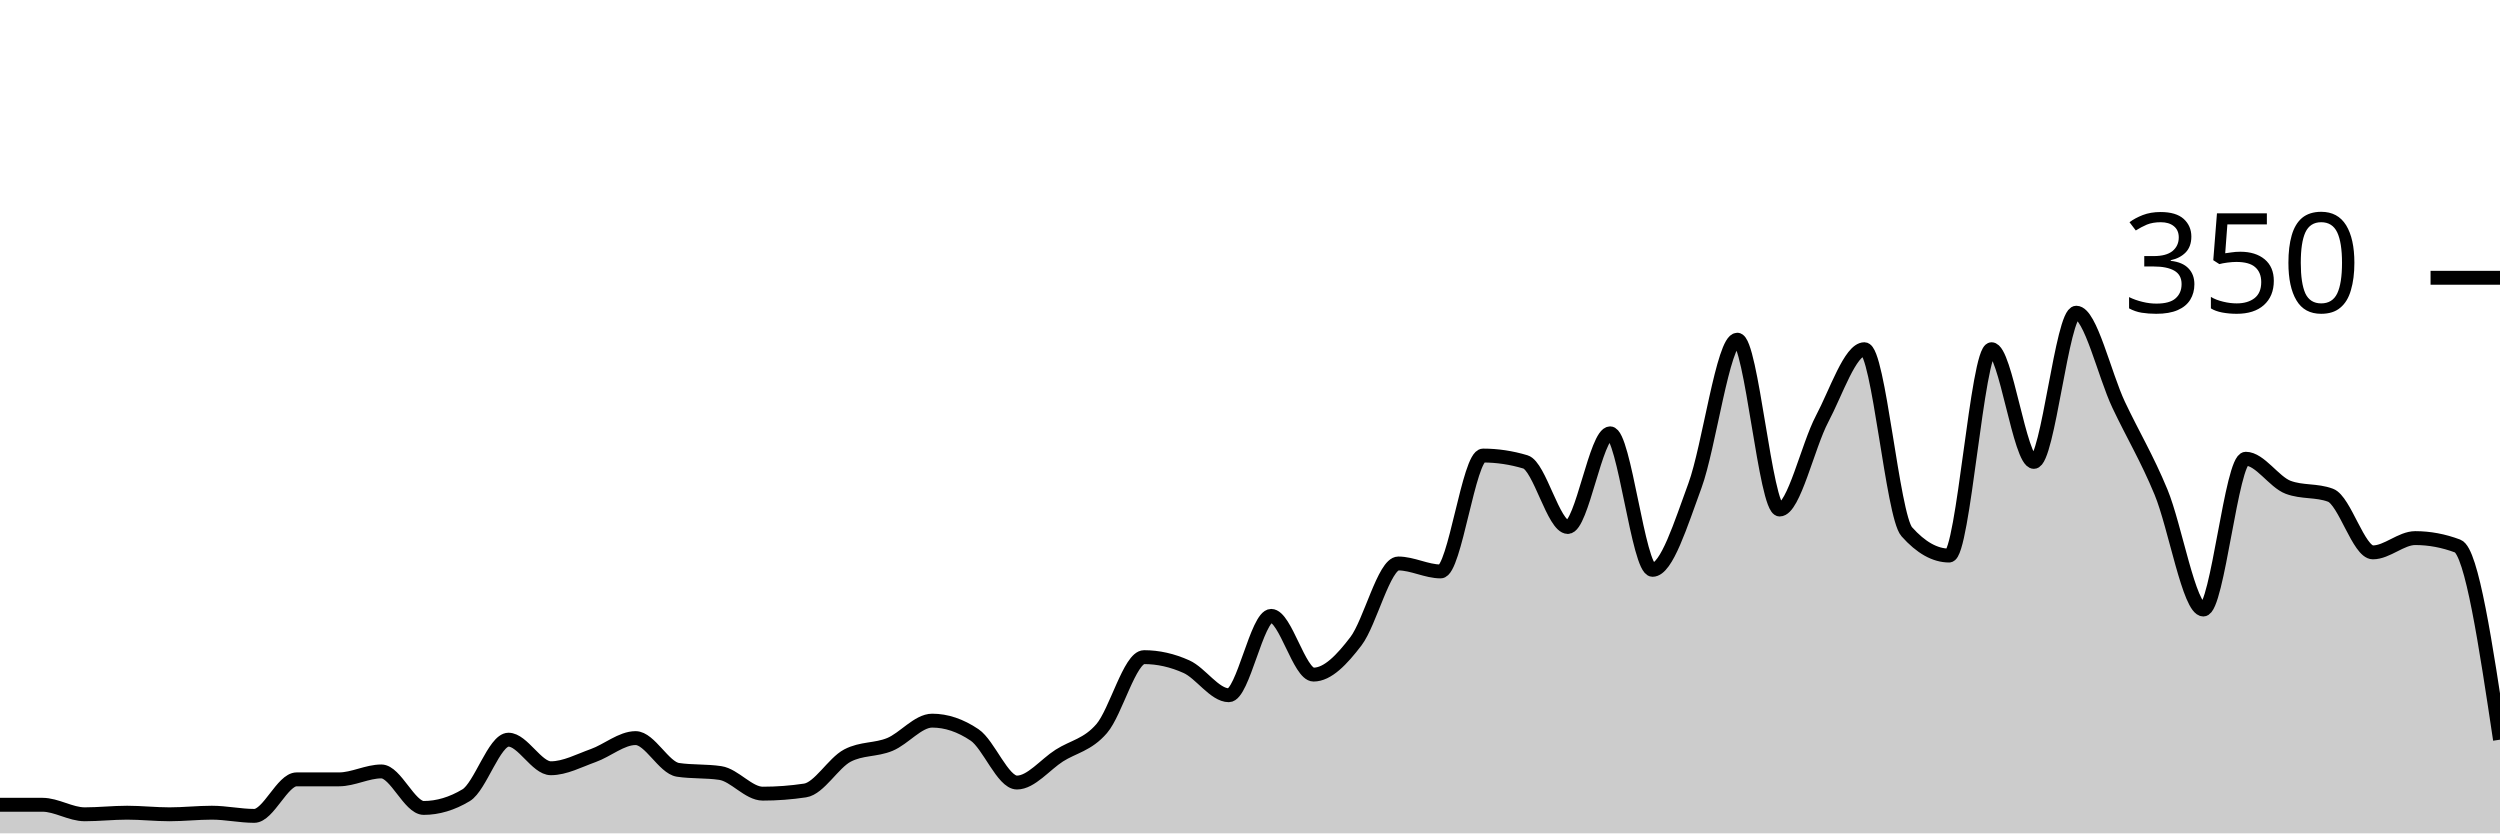
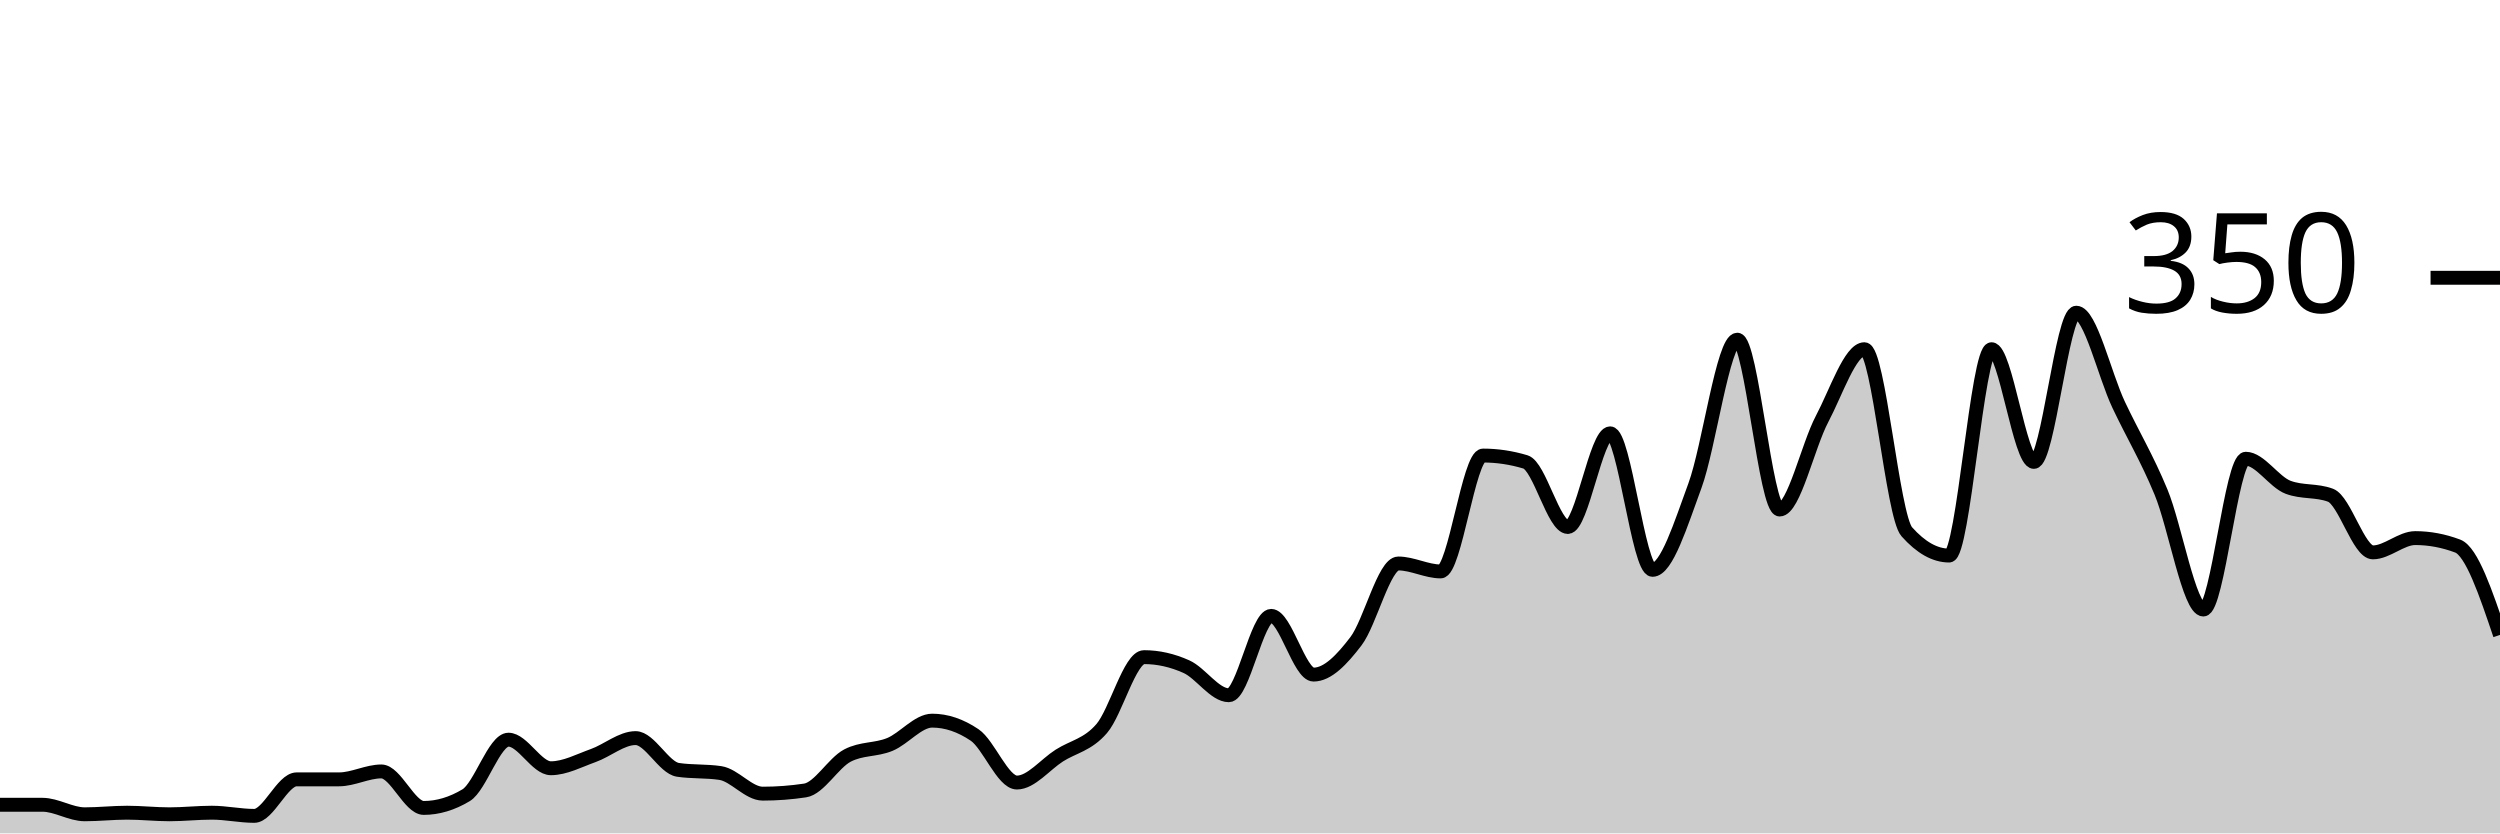
<svg xmlns="http://www.w3.org/2000/svg" viewBox="0 0 180 60">
  <g transform="translate(0,20)">
-     <path class="area" fill="rgba(0, 0, 0, 0.2)" d="M0,37.943C1.017,37.943,2.034,37.943,3.051,37.943C4.068,37.943,5.085,38.629,6.102,38.629C7.119,38.629,8.136,38.514,9.153,38.514C10.169,38.514,11.186,38.629,12.203,38.629C13.22,38.629,14.237,38.514,15.254,38.514C16.271,38.514,17.288,38.743,18.305,38.743C19.322,38.743,20.339,36.114,21.356,36.114C22.373,36.114,23.39,36.114,24.407,36.114C25.424,36.114,26.441,35.543,27.458,35.543C28.475,35.543,29.492,38.171,30.508,38.171C31.525,38.171,32.542,37.867,33.559,37.257C34.576,36.648,35.593,33.257,36.61,33.257C37.627,33.257,38.644,35.314,39.661,35.314C40.678,35.314,41.695,34.762,42.712,34.4C43.729,34.038,44.746,33.143,45.763,33.143C46.78,33.143,47.797,35.276,48.814,35.429C49.831,35.581,50.847,35.505,51.864,35.657C52.881,35.81,53.898,37.143,54.915,37.143C55.932,37.143,56.949,37.067,57.966,36.914C58.983,36.762,60,34.933,61.017,34.4C62.034,33.867,63.051,34.019,64.068,33.6C65.085,33.181,66.102,31.886,67.119,31.886C68.136,31.886,69.153,32.229,70.169,32.914C71.186,33.6,72.203,36.343,73.22,36.343C74.237,36.343,75.254,35.048,76.271,34.4C77.288,33.752,78.305,33.638,79.322,32.457C80.339,31.276,81.356,27.314,82.373,27.314C83.39,27.314,84.407,27.543,85.424,28C86.441,28.457,87.458,30.057,88.475,30.057C89.492,30.057,90.508,24.343,91.525,24.343C92.542,24.343,93.559,28.571,94.576,28.571C95.593,28.571,96.61,27.505,97.627,26.171C98.644,24.838,99.661,20.571,100.678,20.571C101.695,20.571,102.712,21.143,103.729,21.143C104.746,21.143,105.763,12.8,106.78,12.8C107.797,12.8,108.814,12.952,109.831,13.257C110.847,13.562,111.864,17.943,112.881,17.943C113.898,17.943,114.915,11.2,115.932,11.2C116.949,11.2,117.966,21.029,118.983,21.029C120,21.029,121.017,17.733,122.034,14.971C123.051,12.21,124.068,4.457,125.085,4.457C126.102,4.457,127.119,16.686,128.136,16.686C129.153,16.686,130.169,12.095,131.186,10.171C132.203,8.248,133.22,5.143,134.237,5.143C135.254,5.143,136.271,17.143,137.288,18.286C138.305,19.429,139.322,20,140.339,20C141.356,20,142.373,5.143,143.39,5.143C144.407,5.143,145.424,13.257,146.441,13.257C147.458,13.257,148.475,2.514,149.492,2.514C150.508,2.514,151.525,6.99,152.542,9.143C153.559,11.295,154.576,12.971,155.593,15.429C156.61,17.886,157.627,23.886,158.644,23.886C159.661,23.886,160.678,13.029,161.695,13.029C162.712,13.029,163.729,14.705,164.746,15.086C165.763,15.467,166.78,15.276,167.797,15.657C168.814,16.038,169.831,19.771,170.847,19.771C171.864,19.771,172.881,18.743,173.898,18.743C174.915,18.743,175.932,18.933,176.949,19.314C177.966,19.695,178.983,26.476,180,33.257L180,40C178.983,40,177.966,40,176.949,40C175.932,40,174.915,40,173.898,40C172.881,40,171.864,40,170.847,40C169.831,40,168.814,40,167.797,40C166.78,40,165.763,40,164.746,40C163.729,40,162.712,40,161.695,40C160.678,40,159.661,40,158.644,40C157.627,40,156.61,40,155.593,40C154.576,40,153.559,40,152.542,40C151.525,40,150.508,40,149.492,40C148.475,40,147.458,40,146.441,40C145.424,40,144.407,40,143.39,40C142.373,40,141.356,40,140.339,40C139.322,40,138.305,40,137.288,40C136.271,40,135.254,40,134.237,40C133.22,40,132.203,40,131.186,40C130.169,40,129.153,40,128.136,40C127.119,40,126.102,40,125.085,40C124.068,40,123.051,40,122.034,40C121.017,40,120,40,118.983,40C117.966,40,116.949,40,115.932,40C114.915,40,113.898,40,112.881,40C111.864,40,110.847,40,109.831,40C108.814,40,107.797,40,106.78,40C105.763,40,104.746,40,103.729,40C102.712,40,101.695,40,100.678,40C99.661,40,98.644,40,97.627,40C96.61,40,95.593,40,94.576,40C93.559,40,92.542,40,91.525,40C90.508,40,89.492,40,88.475,40C87.458,40,86.441,40,85.424,40C84.407,40,83.39,40,82.373,40C81.356,40,80.339,40,79.322,40C78.305,40,77.288,40,76.271,40C75.254,40,74.237,40,73.22,40C72.203,40,71.186,40,70.169,40C69.153,40,68.136,40,67.119,40C66.102,40,65.085,40,64.068,40C63.051,40,62.034,40,61.017,40C60,40,58.983,40,57.966,40C56.949,40,55.932,40,54.915,40C53.898,40,52.881,40,51.864,40C50.847,40,49.831,40,48.814,40C47.797,40,46.78,40,45.763,40C44.746,40,43.729,40,42.712,40C41.695,40,40.678,40,39.661,40C38.644,40,37.627,40,36.61,40C35.593,40,34.576,40,33.559,40C32.542,40,31.525,40,30.508,40C29.492,40,28.475,40,27.458,40C26.441,40,25.424,40,24.407,40C23.39,40,22.373,40,21.356,40C20.339,40,19.322,40,18.305,40C17.288,40,16.271,40,15.254,40C14.237,40,13.22,40,12.203,40C11.186,40,10.169,40,9.153,40C8.136,40,7.119,40,6.102,40C5.085,40,4.068,40,3.051,40C2.034,40,1.017,40,0,40Z" />
-     <path class="line" stroke="black" fill="none" d="M0,37.943C1.017,37.943,2.034,37.943,3.051,37.943C4.068,37.943,5.085,38.629,6.102,38.629C7.119,38.629,8.136,38.514,9.153,38.514C10.169,38.514,11.186,38.629,12.203,38.629C13.22,38.629,14.237,38.514,15.254,38.514C16.271,38.514,17.288,38.743,18.305,38.743C19.322,38.743,20.339,36.114,21.356,36.114C22.373,36.114,23.39,36.114,24.407,36.114C25.424,36.114,26.441,35.543,27.458,35.543C28.475,35.543,29.492,38.171,30.508,38.171C31.525,38.171,32.542,37.867,33.559,37.257C34.576,36.648,35.593,33.257,36.61,33.257C37.627,33.257,38.644,35.314,39.661,35.314C40.678,35.314,41.695,34.762,42.712,34.4C43.729,34.038,44.746,33.143,45.763,33.143C46.78,33.143,47.797,35.276,48.814,35.429C49.831,35.581,50.847,35.505,51.864,35.657C52.881,35.81,53.898,37.143,54.915,37.143C55.932,37.143,56.949,37.067,57.966,36.914C58.983,36.762,60,34.933,61.017,34.4C62.034,33.867,63.051,34.019,64.068,33.6C65.085,33.181,66.102,31.886,67.119,31.886C68.136,31.886,69.153,32.229,70.169,32.914C71.186,33.6,72.203,36.343,73.22,36.343C74.237,36.343,75.254,35.048,76.271,34.4C77.288,33.752,78.305,33.638,79.322,32.457C80.339,31.276,81.356,27.314,82.373,27.314C83.39,27.314,84.407,27.543,85.424,28C86.441,28.457,87.458,30.057,88.475,30.057C89.492,30.057,90.508,24.343,91.525,24.343C92.542,24.343,93.559,28.571,94.576,28.571C95.593,28.571,96.61,27.505,97.627,26.171C98.644,24.838,99.661,20.571,100.678,20.571C101.695,20.571,102.712,21.143,103.729,21.143C104.746,21.143,105.763,12.8,106.78,12.8C107.797,12.8,108.814,12.952,109.831,13.257C110.847,13.562,111.864,17.943,112.881,17.943C113.898,17.943,114.915,11.2,115.932,11.2C116.949,11.2,117.966,21.029,118.983,21.029C120,21.029,121.017,17.733,122.034,14.971C123.051,12.21,124.068,4.457,125.085,4.457C126.102,4.457,127.119,16.686,128.136,16.686C129.153,16.686,130.169,12.095,131.186,10.171C132.203,8.248,133.22,5.143,134.237,5.143C135.254,5.143,136.271,17.143,137.288,18.286C138.305,19.429,139.322,20,140.339,20C141.356,20,142.373,5.143,143.39,5.143C144.407,5.143,145.424,13.257,146.441,13.257C147.458,13.257,148.475,2.514,149.492,2.514C150.508,2.514,151.525,6.99,152.542,9.143C153.559,11.295,154.576,12.971,155.593,15.429C156.61,17.886,157.627,23.886,158.644,23.886C159.661,23.886,160.678,13.029,161.695,13.029C162.712,13.029,163.729,14.705,164.746,15.086C165.763,15.467,166.78,15.276,167.797,15.657C168.814,16.038,169.831,19.771,170.847,19.771C171.864,19.771,172.881,18.743,173.898,18.743C174.915,18.743,175.932,18.933,176.949,19.314C177.966,19.695,178.983,26.476,180,33.257" />
+     <path class="area" fill="rgba(0, 0, 0, 0.2)" d="M0,37.943C1.017,37.943,2.034,37.943,3.051,37.943C4.068,37.943,5.085,38.629,6.102,38.629C7.119,38.629,8.136,38.514,9.153,38.514C10.169,38.514,11.186,38.629,12.203,38.629C13.22,38.629,14.237,38.514,15.254,38.514C16.271,38.514,17.288,38.743,18.305,38.743C19.322,38.743,20.339,36.114,21.356,36.114C22.373,36.114,23.39,36.114,24.407,36.114C25.424,36.114,26.441,35.543,27.458,35.543C28.475,35.543,29.492,38.171,30.508,38.171C31.525,38.171,32.542,37.867,33.559,37.257C34.576,36.648,35.593,33.257,36.61,33.257C37.627,33.257,38.644,35.314,39.661,35.314C40.678,35.314,41.695,34.762,42.712,34.4C43.729,34.038,44.746,33.143,45.763,33.143C46.78,33.143,47.797,35.276,48.814,35.429C49.831,35.581,50.847,35.505,51.864,35.657C52.881,35.81,53.898,37.143,54.915,37.143C55.932,37.143,56.949,37.067,57.966,36.914C58.983,36.762,60,34.933,61.017,34.4C62.034,33.867,63.051,34.019,64.068,33.6C65.085,33.181,66.102,31.886,67.119,31.886C68.136,31.886,69.153,32.229,70.169,32.914C71.186,33.6,72.203,36.343,73.22,36.343C74.237,36.343,75.254,35.048,76.271,34.4C77.288,33.752,78.305,33.638,79.322,32.457C80.339,31.276,81.356,27.314,82.373,27.314C83.39,27.314,84.407,27.543,85.424,28C86.441,28.457,87.458,30.057,88.475,30.057C89.492,30.057,90.508,24.343,91.525,24.343C92.542,24.343,93.559,28.571,94.576,28.571C95.593,28.571,96.61,27.505,97.627,26.171C98.644,24.838,99.661,20.571,100.678,20.571C101.695,20.571,102.712,21.143,103.729,21.143C104.746,21.143,105.763,12.8,106.78,12.8C107.797,12.8,108.814,12.952,109.831,13.257C110.847,13.562,111.864,17.943,112.881,17.943C113.898,17.943,114.915,11.2,115.932,11.2C116.949,11.2,117.966,21.029,118.983,21.029C120,21.029,121.017,17.733,122.034,14.971C123.051,12.21,124.068,4.457,125.085,4.457C126.102,4.457,127.119,16.686,128.136,16.686C129.153,16.686,130.169,12.095,131.186,10.171C132.203,8.248,133.22,5.143,134.237,5.143C135.254,5.143,136.271,17.143,137.288,18.286C138.305,19.429,139.322,20,140.339,20C141.356,20,142.373,5.143,143.39,5.143C144.407,5.143,145.424,13.257,146.441,13.257C147.458,13.257,148.475,2.514,149.492,2.514C150.508,2.514,151.525,6.99,152.542,9.143C153.559,11.295,154.576,12.971,155.593,15.429C156.61,17.886,157.627,23.886,158.644,23.886C159.661,23.886,160.678,13.029,161.695,13.029C162.712,13.029,163.729,14.705,164.746,15.086C165.763,15.467,166.78,15.276,167.797,15.657C168.814,16.038,169.831,19.771,170.847,19.771C171.864,19.771,172.881,18.743,173.898,18.743C174.915,18.743,175.932,18.933,176.949,19.314C177.966,19.695,178.983,22.705,180,25.714L180,40C178.983,40,177.966,40,176.949,40C175.932,40,174.915,40,173.898,40C172.881,40,171.864,40,170.847,40C169.831,40,168.814,40,167.797,40C166.78,40,165.763,40,164.746,40C163.729,40,162.712,40,161.695,40C160.678,40,159.661,40,158.644,40C157.627,40,156.61,40,155.593,40C154.576,40,153.559,40,152.542,40C151.525,40,150.508,40,149.492,40C148.475,40,147.458,40,146.441,40C145.424,40,144.407,40,143.39,40C142.373,40,141.356,40,140.339,40C139.322,40,138.305,40,137.288,40C136.271,40,135.254,40,134.237,40C133.22,40,132.203,40,131.186,40C130.169,40,129.153,40,128.136,40C127.119,40,126.102,40,125.085,40C124.068,40,123.051,40,122.034,40C121.017,40,120,40,118.983,40C117.966,40,116.949,40,115.932,40C114.915,40,113.898,40,112.881,40C111.864,40,110.847,40,109.831,40C108.814,40,107.797,40,106.78,40C105.763,40,104.746,40,103.729,40C102.712,40,101.695,40,100.678,40C99.661,40,98.644,40,97.627,40C96.61,40,95.593,40,94.576,40C93.559,40,92.542,40,91.525,40C90.508,40,89.492,40,88.475,40C87.458,40,86.441,40,85.424,40C84.407,40,83.39,40,82.373,40C81.356,40,80.339,40,79.322,40C78.305,40,77.288,40,76.271,40C75.254,40,74.237,40,73.22,40C72.203,40,71.186,40,70.169,40C69.153,40,68.136,40,67.119,40C66.102,40,65.085,40,64.068,40C63.051,40,62.034,40,61.017,40C60,40,58.983,40,57.966,40C56.949,40,55.932,40,54.915,40C53.898,40,52.881,40,51.864,40C50.847,40,49.831,40,48.814,40C47.797,40,46.78,40,45.763,40C44.746,40,43.729,40,42.712,40C41.695,40,40.678,40,39.661,40C38.644,40,37.627,40,36.61,40C35.593,40,34.576,40,33.559,40C32.542,40,31.525,40,30.508,40C29.492,40,28.475,40,27.458,40C26.441,40,25.424,40,24.407,40C23.39,40,22.373,40,21.356,40C20.339,40,19.322,40,18.305,40C17.288,40,16.271,40,15.254,40C14.237,40,13.22,40,12.203,40C11.186,40,10.169,40,9.153,40C8.136,40,7.119,40,6.102,40C5.085,40,4.068,40,3.051,40C2.034,40,1.017,40,0,40Z" />
+     <path class="line" stroke="black" fill="none" d="M0,37.943C1.017,37.943,2.034,37.943,3.051,37.943C4.068,37.943,5.085,38.629,6.102,38.629C7.119,38.629,8.136,38.514,9.153,38.514C10.169,38.514,11.186,38.629,12.203,38.629C13.22,38.629,14.237,38.514,15.254,38.514C16.271,38.514,17.288,38.743,18.305,38.743C19.322,38.743,20.339,36.114,21.356,36.114C22.373,36.114,23.39,36.114,24.407,36.114C25.424,36.114,26.441,35.543,27.458,35.543C28.475,35.543,29.492,38.171,30.508,38.171C31.525,38.171,32.542,37.867,33.559,37.257C34.576,36.648,35.593,33.257,36.61,33.257C37.627,33.257,38.644,35.314,39.661,35.314C40.678,35.314,41.695,34.762,42.712,34.4C43.729,34.038,44.746,33.143,45.763,33.143C46.78,33.143,47.797,35.276,48.814,35.429C49.831,35.581,50.847,35.505,51.864,35.657C52.881,35.81,53.898,37.143,54.915,37.143C55.932,37.143,56.949,37.067,57.966,36.914C58.983,36.762,60,34.933,61.017,34.4C62.034,33.867,63.051,34.019,64.068,33.6C65.085,33.181,66.102,31.886,67.119,31.886C68.136,31.886,69.153,32.229,70.169,32.914C71.186,33.6,72.203,36.343,73.22,36.343C74.237,36.343,75.254,35.048,76.271,34.4C77.288,33.752,78.305,33.638,79.322,32.457C80.339,31.276,81.356,27.314,82.373,27.314C83.39,27.314,84.407,27.543,85.424,28C86.441,28.457,87.458,30.057,88.475,30.057C89.492,30.057,90.508,24.343,91.525,24.343C92.542,24.343,93.559,28.571,94.576,28.571C95.593,28.571,96.61,27.505,97.627,26.171C98.644,24.838,99.661,20.571,100.678,20.571C101.695,20.571,102.712,21.143,103.729,21.143C104.746,21.143,105.763,12.8,106.78,12.8C107.797,12.8,108.814,12.952,109.831,13.257C110.847,13.562,111.864,17.943,112.881,17.943C113.898,17.943,114.915,11.2,115.932,11.2C116.949,11.2,117.966,21.029,118.983,21.029C120,21.029,121.017,17.733,122.034,14.971C123.051,12.21,124.068,4.457,125.085,4.457C126.102,4.457,127.119,16.686,128.136,16.686C129.153,16.686,130.169,12.095,131.186,10.171C132.203,8.248,133.22,5.143,134.237,5.143C135.254,5.143,136.271,17.143,137.288,18.286C138.305,19.429,139.322,20,140.339,20C141.356,20,142.373,5.143,143.39,5.143C144.407,5.143,145.424,13.257,146.441,13.257C147.458,13.257,148.475,2.514,149.492,2.514C150.508,2.514,151.525,6.99,152.542,9.143C153.559,11.295,154.576,12.971,155.593,15.429C156.61,17.886,157.627,23.886,158.644,23.886C159.661,23.886,160.678,13.029,161.695,13.029C162.712,13.029,163.729,14.705,164.746,15.086C165.763,15.467,166.78,15.276,167.797,15.657C168.814,16.038,169.831,19.771,170.847,19.771C171.864,19.771,172.881,18.743,173.898,18.743C174.915,18.743,175.932,18.933,176.949,19.314C177.966,19.695,178.983,22.705,180,25.714" />
    <path class="axis-ceiling" stroke-width="1" stroke="black" fill="none" d="M175,0L180,0" />
    <text class="axis-ceiling-label" font-family="sans-serif" text-anchor="end" font-size="10px" x="170" y="2.5">350</text>
  </g>
</svg>
